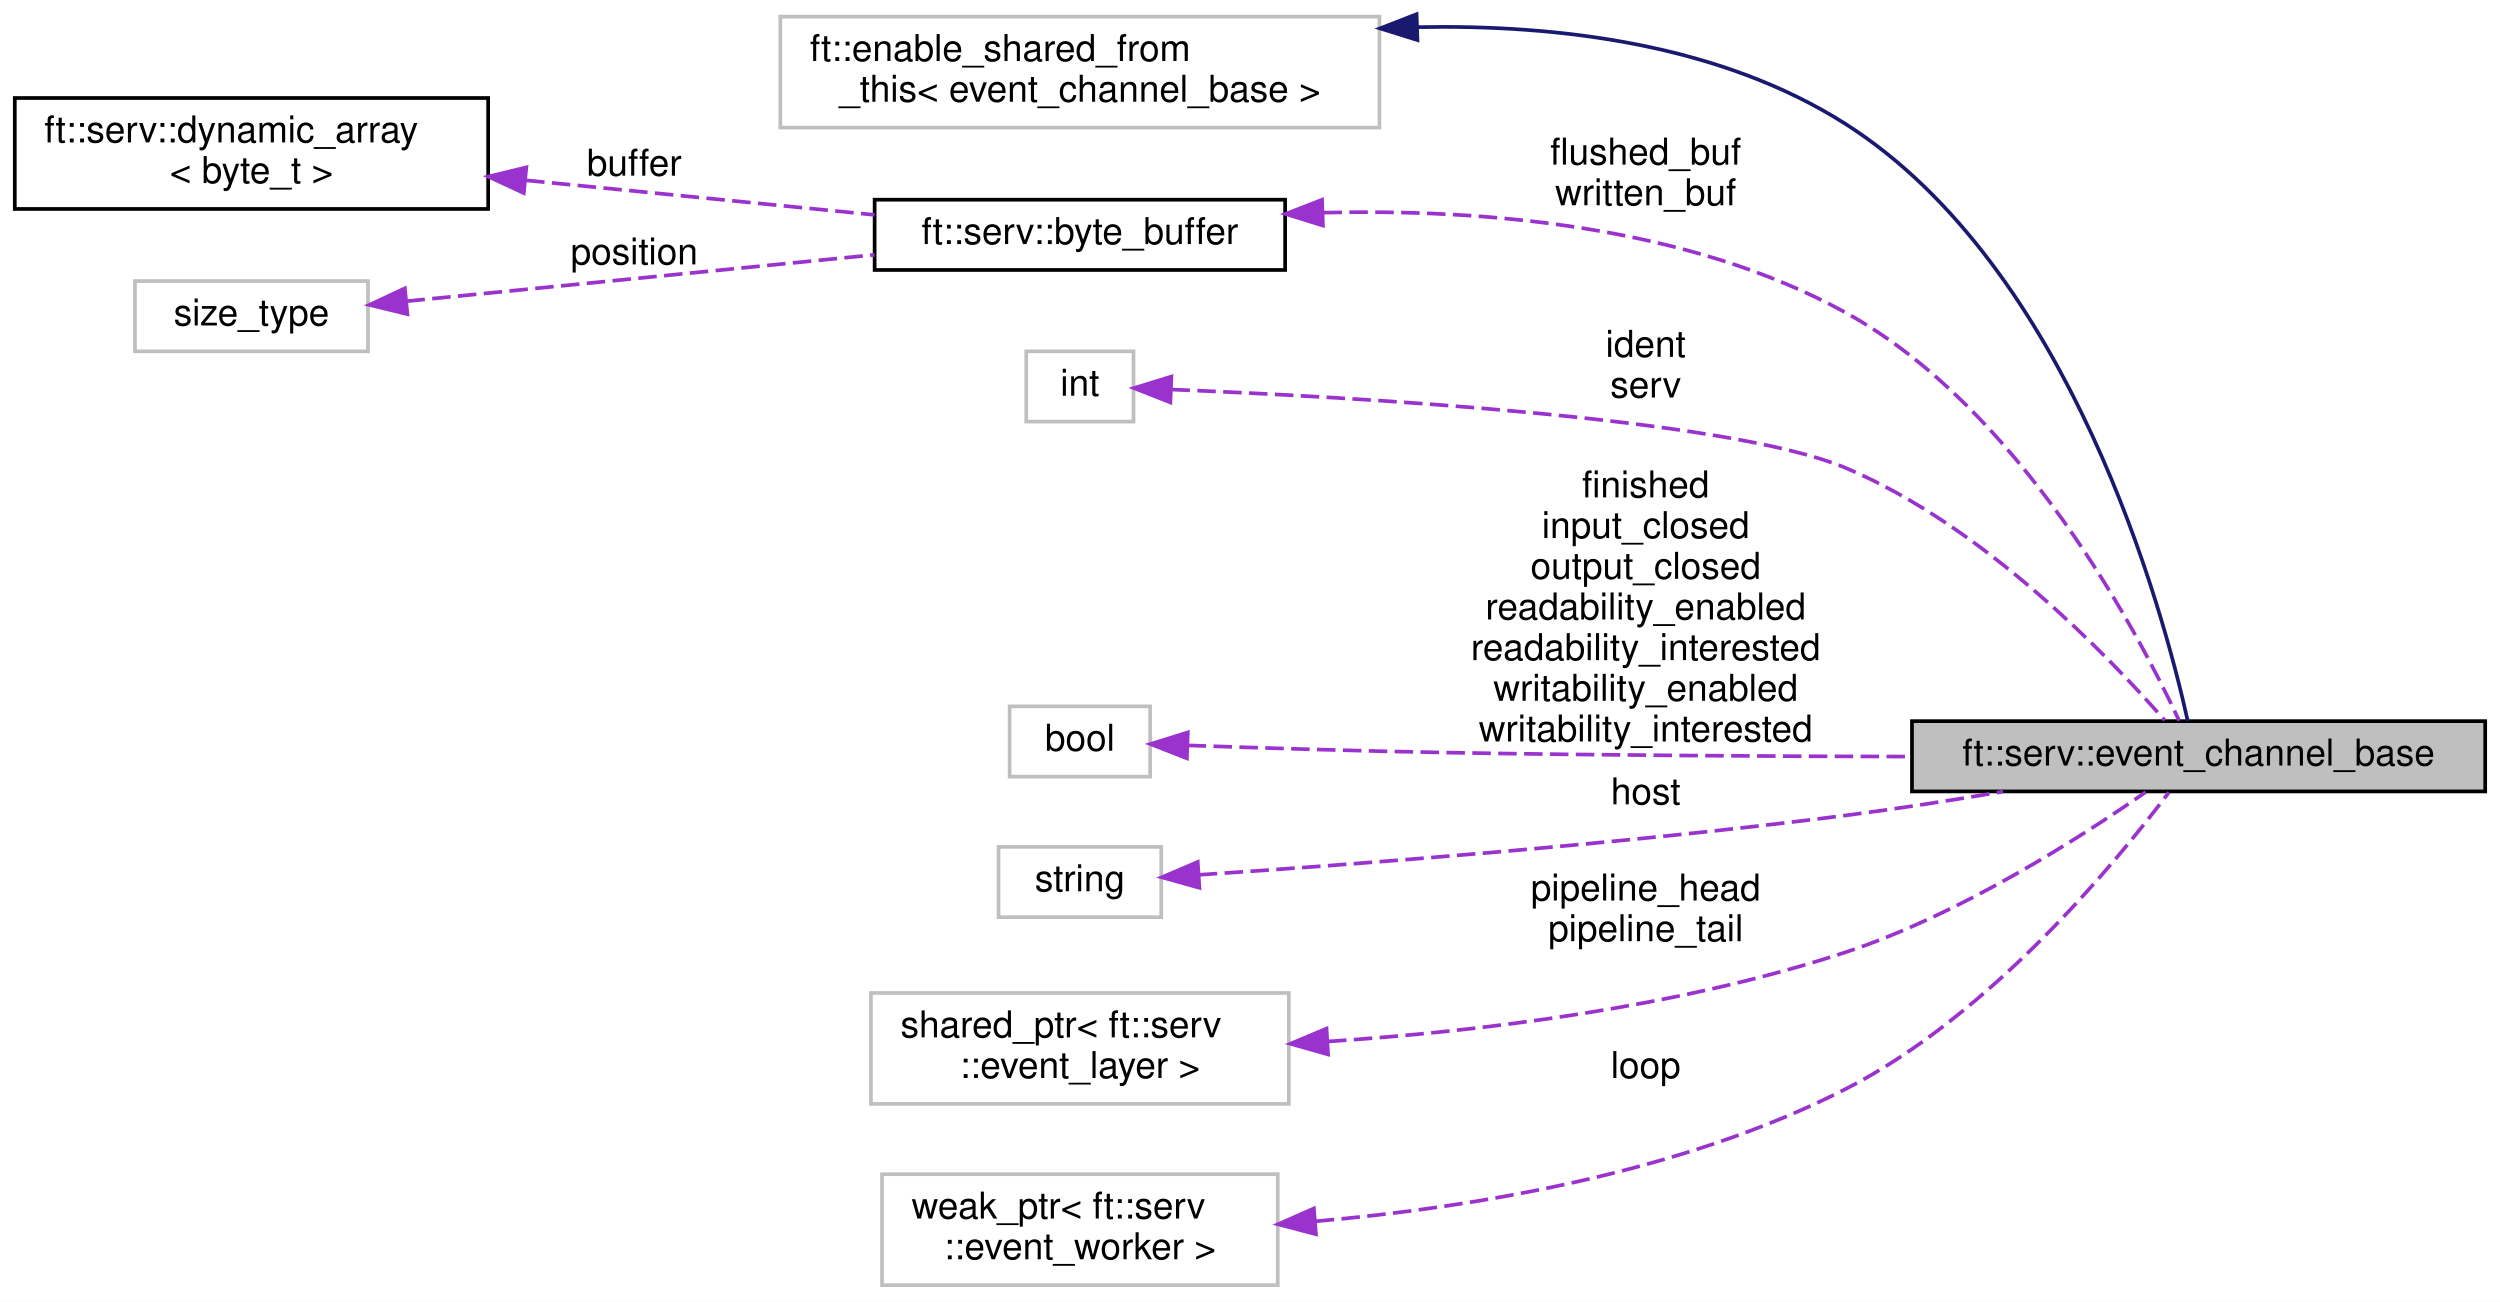
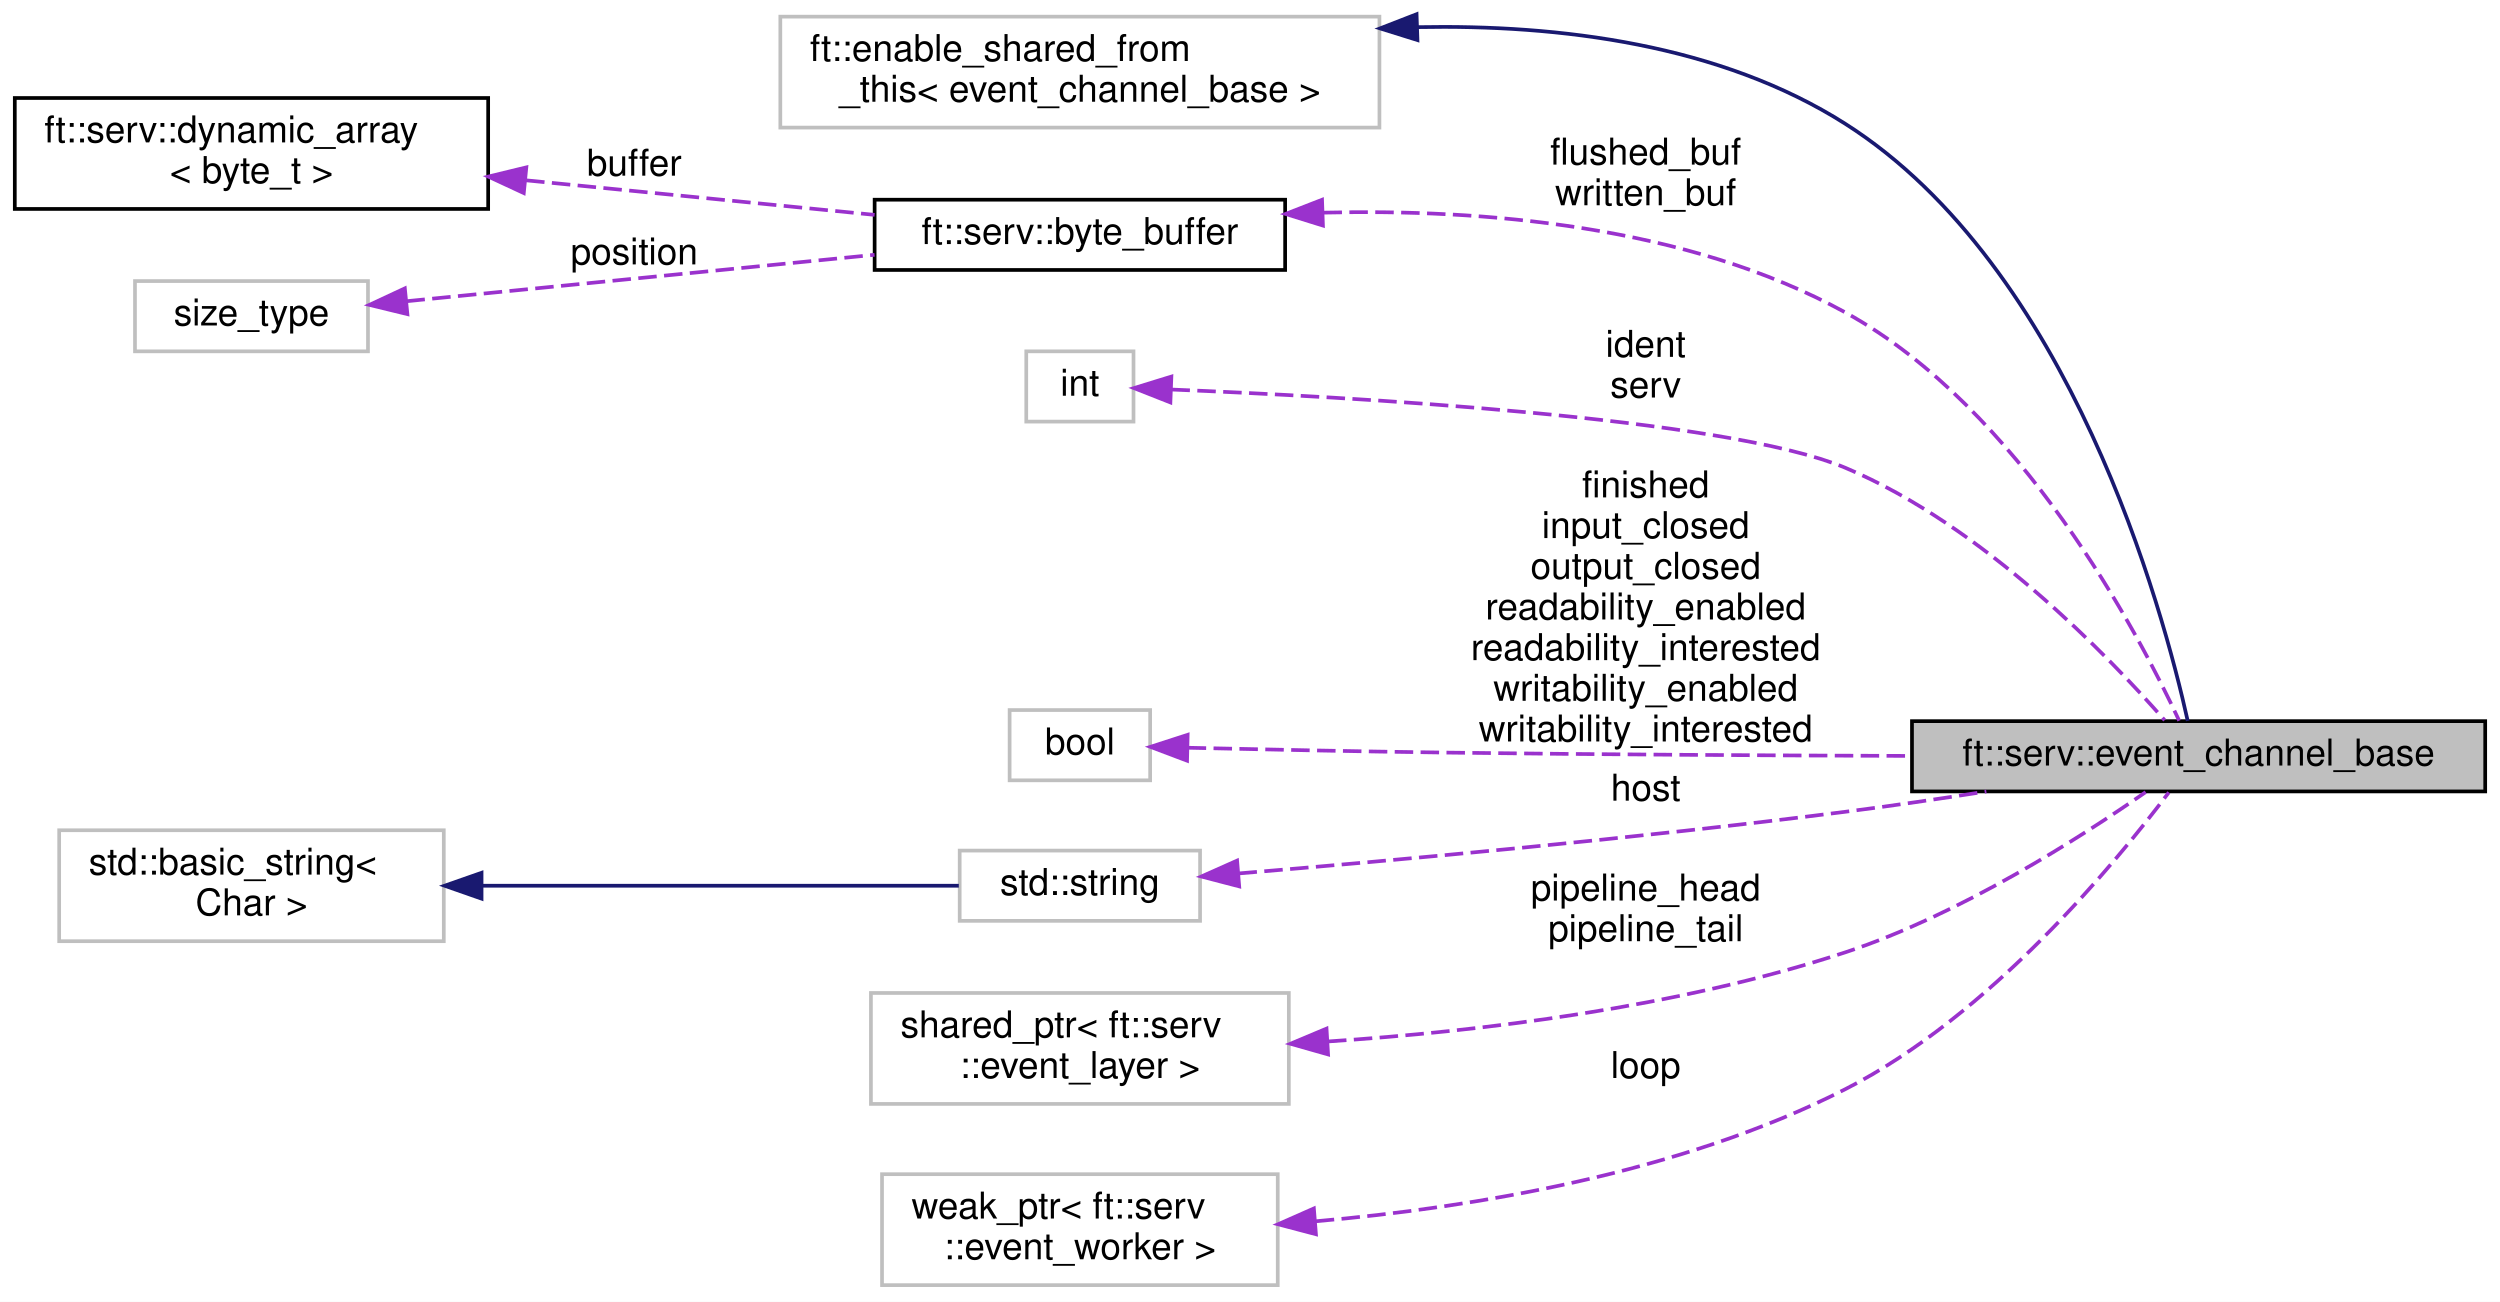
<svg xmlns="http://www.w3.org/2000/svg" xmlns:xlink="http://www.w3.org/1999/xlink" width="676pt" height="352pt" viewBox="0.00 0.00 676.00 352.00">
  <g id="graph0" class="graph" transform="scale(1 1) rotate(0) translate(4 348)">
    <polygon fill="white" stroke="transparent" points="-4,4 -4,-348 672,-348 672,4 -4,4" />
    <g id="node1" class="node">
      <g id="a_node1">
        <a xlink:title=" ">
          <polygon fill="#bfbfbf" stroke="black" points="513,-134 513,-153 668,-153 668,-134 513,-134" />
          <text text-anchor="middle" x="590.5" y="-141" font-family="Helvetica,sans-Serif" font-size="10.00">ft::serv::event_channel_base</text>
        </a>
      </g>
    </g>
    <g id="node2" class="node">
      <g id="a_node2">
        <a xlink:title=" ">
          <polygon fill="white" stroke="#bfbfbf" points="207,-313.5 207,-343.5 369,-343.5 369,-313.5 207,-313.5" />
          <text text-anchor="start" x="215" y="-331.5" font-family="Helvetica,sans-Serif" font-size="10.00">ft::enable_shared_from</text>
          <text text-anchor="middle" x="288" y="-320.5" font-family="Helvetica,sans-Serif" font-size="10.00">_this&lt; event_channel_base &gt;</text>
        </a>
      </g>
    </g>
    <g id="edge1" class="edge">
      <path fill="none" stroke="midnightblue" d="M379.31,-340.66C417.65,-341.41 461.2,-336.01 495,-314.5 555.95,-275.7 580.89,-183.09 587.56,-153.07" />
      <polygon fill="midnightblue" stroke="midnightblue" points="379.28,-337.16 369.16,-340.32 379.04,-344.16 379.28,-337.16" />
    </g>
    <g id="node3" class="node">
      <g id="a_node3">
        <a xlink:href="classft_1_1serv_1_1byte__buffer.html" target="_top" xlink:title=" ">
          <polygon fill="white" stroke="black" points="232.5,-275 232.5,-294 343.5,-294 343.5,-275 232.5,-275" />
          <text text-anchor="middle" x="288" y="-282" font-family="Helvetica,sans-Serif" font-size="10.00">ft::serv::byte_buffer</text>
        </a>
      </g>
    </g>
    <g id="edge2" class="edge">
      <path fill="none" stroke="#9a32cd" stroke-dasharray="5,2" d="M353.87,-290.5C396.48,-291.53 452.07,-287.1 495,-263.5 542.4,-237.44 574.27,-176.71 585.25,-153.12" />
      <polygon fill="#9a32cd" stroke="#9a32cd" points="353.72,-287 343.6,-290.15 353.48,-293.99 353.72,-287" />
      <text text-anchor="middle" x="441" y="-303.5" font-family="Helvetica,sans-Serif" font-size="10.00"> flushed_buf</text>
      <text text-anchor="middle" x="441" y="-292.5" font-family="Helvetica,sans-Serif" font-size="10.00">written_buf</text>
    </g>
    <g id="node4" class="node">
      <g id="a_node4">
        <a xlink:href="structft_1_1serv_1_1dynamic__array.html" target="_top" xlink:title=" ">
          <polygon fill="white" stroke="black" points="0,-291.5 0,-321.5 128,-321.5 128,-291.5 0,-291.5" />
          <text text-anchor="start" x="8" y="-309.5" font-family="Helvetica,sans-Serif" font-size="10.00">ft::serv::dynamic_array</text>
          <text text-anchor="middle" x="64" y="-298.5" font-family="Helvetica,sans-Serif" font-size="10.00">&lt; byte_t &gt;</text>
        </a>
      </g>
    </g>
    <g id="edge3" class="edge">
      <path fill="none" stroke="#9a32cd" stroke-dasharray="5,2" d="M138.26,-299.24C168.99,-296.19 204.1,-292.71 232.49,-289.9" />
      <polygon fill="#9a32cd" stroke="#9a32cd" points="137.63,-295.79 128.02,-300.25 138.32,-302.75 137.63,-295.79" />
      <text text-anchor="middle" x="167.5" y="-300.5" font-family="Helvetica,sans-Serif" font-size="10.00"> buffer</text>
    </g>
    <g id="node5" class="node">
      <g id="a_node5">
        <a xlink:title=" ">
          <polygon fill="white" stroke="#bfbfbf" points="32.5,-253 32.5,-272 95.5,-272 95.5,-253 32.5,-253" />
          <text text-anchor="middle" x="64" y="-260" font-family="Helvetica,sans-Serif" font-size="10.00">size_type</text>
        </a>
      </g>
    </g>
    <g id="edge4" class="edge">
      <path fill="none" stroke="#9a32cd" stroke-dasharray="5,2" d="M105.9,-266.55C141.5,-270.08 193.37,-275.22 232.48,-279.1" />
      <polygon fill="#9a32cd" stroke="#9a32cd" points="106.16,-263.06 95.87,-265.56 105.47,-270.03 106.16,-263.06" />
      <text text-anchor="middle" x="167.5" y="-276.5" font-family="Helvetica,sans-Serif" font-size="10.00"> position</text>
    </g>
    <g id="node6" class="node">
      <g id="a_node6">
        <a xlink:title=" ">
          <polygon fill="white" stroke="#bfbfbf" points="273.5,-234 273.5,-253 302.5,-253 302.5,-234 273.5,-234" />
          <text text-anchor="middle" x="288" y="-241" font-family="Helvetica,sans-Serif" font-size="10.00">int</text>
        </a>
      </g>
    </g>
    <g id="edge5" class="edge">
      <path fill="none" stroke="#9a32cd" stroke-dasharray="5,2" d="M312.76,-242.67C359.71,-240.76 462.62,-235.12 495,-221.5 532.26,-205.83 566.26,-170.45 581.32,-153.25" />
      <polygon fill="#9a32cd" stroke="#9a32cd" points="312.47,-239.18 302.62,-243.06 312.74,-246.18 312.47,-239.18" />
      <text text-anchor="middle" x="441" y="-251.5" font-family="Helvetica,sans-Serif" font-size="10.00"> ident</text>
      <text text-anchor="middle" x="441" y="-240.5" font-family="Helvetica,sans-Serif" font-size="10.00">serv</text>
    </g>
    <g id="node7" class="node">
      <g id="a_node7">
        <a xlink:title=" ">
-           <polygon fill="white" stroke="#bfbfbf" points="269,-138 269,-157 307,-157 307,-138 269,-138" />
-           <text text-anchor="middle" x="288" y="-145" font-family="Helvetica,sans-Serif" font-size="10.00">bool</text>
+           <polygon fill="white" stroke="#bfbfbf" points="269,-137 269,-156 307,-156 307,-137 269,-137" />
+           <text text-anchor="middle" x="288" y="-144" font-family="Helvetica,sans-Serif" font-size="10.00">bool</text>
        </a>
      </g>
    </g>
    <g id="edge6" class="edge">
-       <path fill="none" stroke="#9a32cd" stroke-dasharray="5,2" d="M317.14,-146.45C336.73,-145.76 363.45,-144.92 387,-144.5 428.48,-143.76 474.74,-143.49 512.57,-143.42" />
-       <polygon fill="#9a32cd" stroke="#9a32cd" points="316.93,-142.95 307.06,-146.81 317.18,-149.95 316.93,-142.95" />
+       <path fill="none" stroke="#9a32cd" stroke-dasharray="5,2" d="M317.14,-145.81C336.73,-145.36 363.45,-144.8 387,-144.5 428.48,-143.97 474.75,-143.72 512.57,-143.6" />
+       <polygon fill="#9a32cd" stroke="#9a32cd" points="316.98,-142.31 307.06,-146.05 317.14,-149.31 316.98,-142.31" />
      <text text-anchor="middle" x="441" y="-213.5" font-family="Helvetica,sans-Serif" font-size="10.00"> finished</text>
      <text text-anchor="middle" x="441" y="-202.5" font-family="Helvetica,sans-Serif" font-size="10.00">input_closed</text>
      <text text-anchor="middle" x="441" y="-191.5" font-family="Helvetica,sans-Serif" font-size="10.00">output_closed</text>
      <text text-anchor="middle" x="441" y="-180.5" font-family="Helvetica,sans-Serif" font-size="10.00">readability_enabled</text>
      <text text-anchor="middle" x="441" y="-169.5" font-family="Helvetica,sans-Serif" font-size="10.00">readability_interested</text>
      <text text-anchor="middle" x="441" y="-158.5" font-family="Helvetica,sans-Serif" font-size="10.00">writability_enabled</text>
      <text text-anchor="middle" x="441" y="-147.5" font-family="Helvetica,sans-Serif" font-size="10.00">writability_interested</text>
    </g>
    <g id="node8" class="node">
      <g id="a_node8">
        <a xlink:title=" ">
-           <polygon fill="white" stroke="#bfbfbf" points="266,-100 266,-119 310,-119 310,-100 266,-100" />
-           <text text-anchor="middle" x="288" y="-107" font-family="Helvetica,sans-Serif" font-size="10.00">string</text>
+           <polygon fill="white" stroke="#bfbfbf" points="255.5,-99 255.5,-118 320.5,-118 320.5,-99 255.5,-99" />
+           <text text-anchor="middle" x="288" y="-106" font-family="Helvetica,sans-Serif" font-size="10.00">std::string</text>
        </a>
      </g>
    </g>
    <g id="edge7" class="edge">
-       <path fill="none" stroke="#9a32cd" stroke-dasharray="5,2" d="M320.15,-111.44C360.56,-114.13 433.22,-119.58 495,-127.5 508.86,-129.28 523.8,-131.61 537.62,-133.94" />
-       <polygon fill="#9a32cd" stroke="#9a32cd" points="320.32,-107.94 310.12,-110.78 319.87,-114.93 320.32,-107.94" />
-       <text text-anchor="middle" x="441" y="-130.5" font-family="Helvetica,sans-Serif" font-size="10.00"> host</text>
+       <path fill="none" stroke="#9a32cd" stroke-dasharray="5,2" d="M330.89,-111.82C372.57,-115.3 438.32,-121.26 495,-128.5 507.36,-130.08 520.59,-132.02 533.11,-133.98" />
+       <polygon fill="#9a32cd" stroke="#9a32cd" points="331.08,-108.32 320.83,-110.99 330.51,-115.3 331.08,-108.32" />
+       <text text-anchor="middle" x="441" y="-131.5" font-family="Helvetica,sans-Serif" font-size="10.00"> host</text>
    </g>
    <g id="node9" class="node">
      <g id="a_node9">
+         <a xlink:title=" ">
+           <polygon fill="white" stroke="#bfbfbf" points="12,-93.5 12,-123.5 116,-123.5 116,-93.5 12,-93.5" />
+           <text text-anchor="start" x="20" y="-111.5" font-family="Helvetica,sans-Serif" font-size="10.00">std::basic_string&lt;</text>
+           <text text-anchor="middle" x="64" y="-100.5" font-family="Helvetica,sans-Serif" font-size="10.00"> Char &gt;</text>
+         </a>
+       </g>
+     </g>
+     <g id="edge8" class="edge">
+       <path fill="none" stroke="midnightblue" d="M126.29,-108.5C168.09,-108.5 221.75,-108.5 255.26,-108.5" />
+       <polygon fill="midnightblue" stroke="midnightblue" points="126.21,-105 116.21,-108.5 126.21,-112 126.21,-105" />
+     </g>
+     <g id="node10" class="node">
+       <g id="a_node10">
        <a xlink:title=" ">
          <polygon fill="white" stroke="#bfbfbf" points="231.5,-49.5 231.5,-79.5 344.5,-79.5 344.5,-49.5 231.5,-49.5" />
          <text text-anchor="start" x="239.5" y="-67.5" font-family="Helvetica,sans-Serif" font-size="10.00">shared_ptr&lt; ft::serv</text>
          <text text-anchor="middle" x="288" y="-56.5" font-family="Helvetica,sans-Serif" font-size="10.00">::event_layer &gt;</text>
        </a>
      </g>
    </g>
-     <g id="edge8" class="edge">
+     <g id="edge9" class="edge">
      <path fill="none" stroke="#9a32cd" stroke-dasharray="5,2" d="M355.09,-66.39C396.22,-69.13 449.71,-75.57 495,-90.5 526.09,-100.74 558.57,-121.55 576.19,-133.82" />
      <polygon fill="#9a32cd" stroke="#9a32cd" points="355.11,-62.88 344.92,-65.77 354.69,-69.87 355.11,-62.88" />
      <text text-anchor="middle" x="441" y="-104.5" font-family="Helvetica,sans-Serif" font-size="10.00"> pipeline_head</text>
      <text text-anchor="middle" x="441" y="-93.5" font-family="Helvetica,sans-Serif" font-size="10.00">pipeline_tail</text>
    </g>
-     <g id="node10" class="node">
-       <g id="a_node10">
+     <g id="node11" class="node">
+       <g id="a_node11">
        <a xlink:title=" ">
          <polygon fill="white" stroke="#bfbfbf" points="234.5,-0.5 234.5,-30.5 341.5,-30.5 341.5,-0.5 234.5,-0.5" />
          <text text-anchor="start" x="242.5" y="-18.5" font-family="Helvetica,sans-Serif" font-size="10.00">weak_ptr&lt; ft::serv</text>
          <text text-anchor="middle" x="288" y="-7.5" font-family="Helvetica,sans-Serif" font-size="10.00">::event_worker &gt;</text>
        </a>
      </g>
    </g>
-     <g id="edge9" class="edge">
+     <g id="edge10" class="edge">
      <path fill="none" stroke="#9a32cd" stroke-dasharray="5,2" d="M351.78,-17.77C394.21,-21.48 450.41,-30.75 495,-53.5 534.15,-73.47 568.23,-114.86 582.45,-133.73" />
      <polygon fill="#9a32cd" stroke="#9a32cd" points="351.83,-14.26 341.58,-16.96 351.27,-21.24 351.83,-14.26" />
      <text text-anchor="middle" x="441" y="-56.5" font-family="Helvetica,sans-Serif" font-size="10.00"> loop</text>
    </g>
  </g>
</svg>
